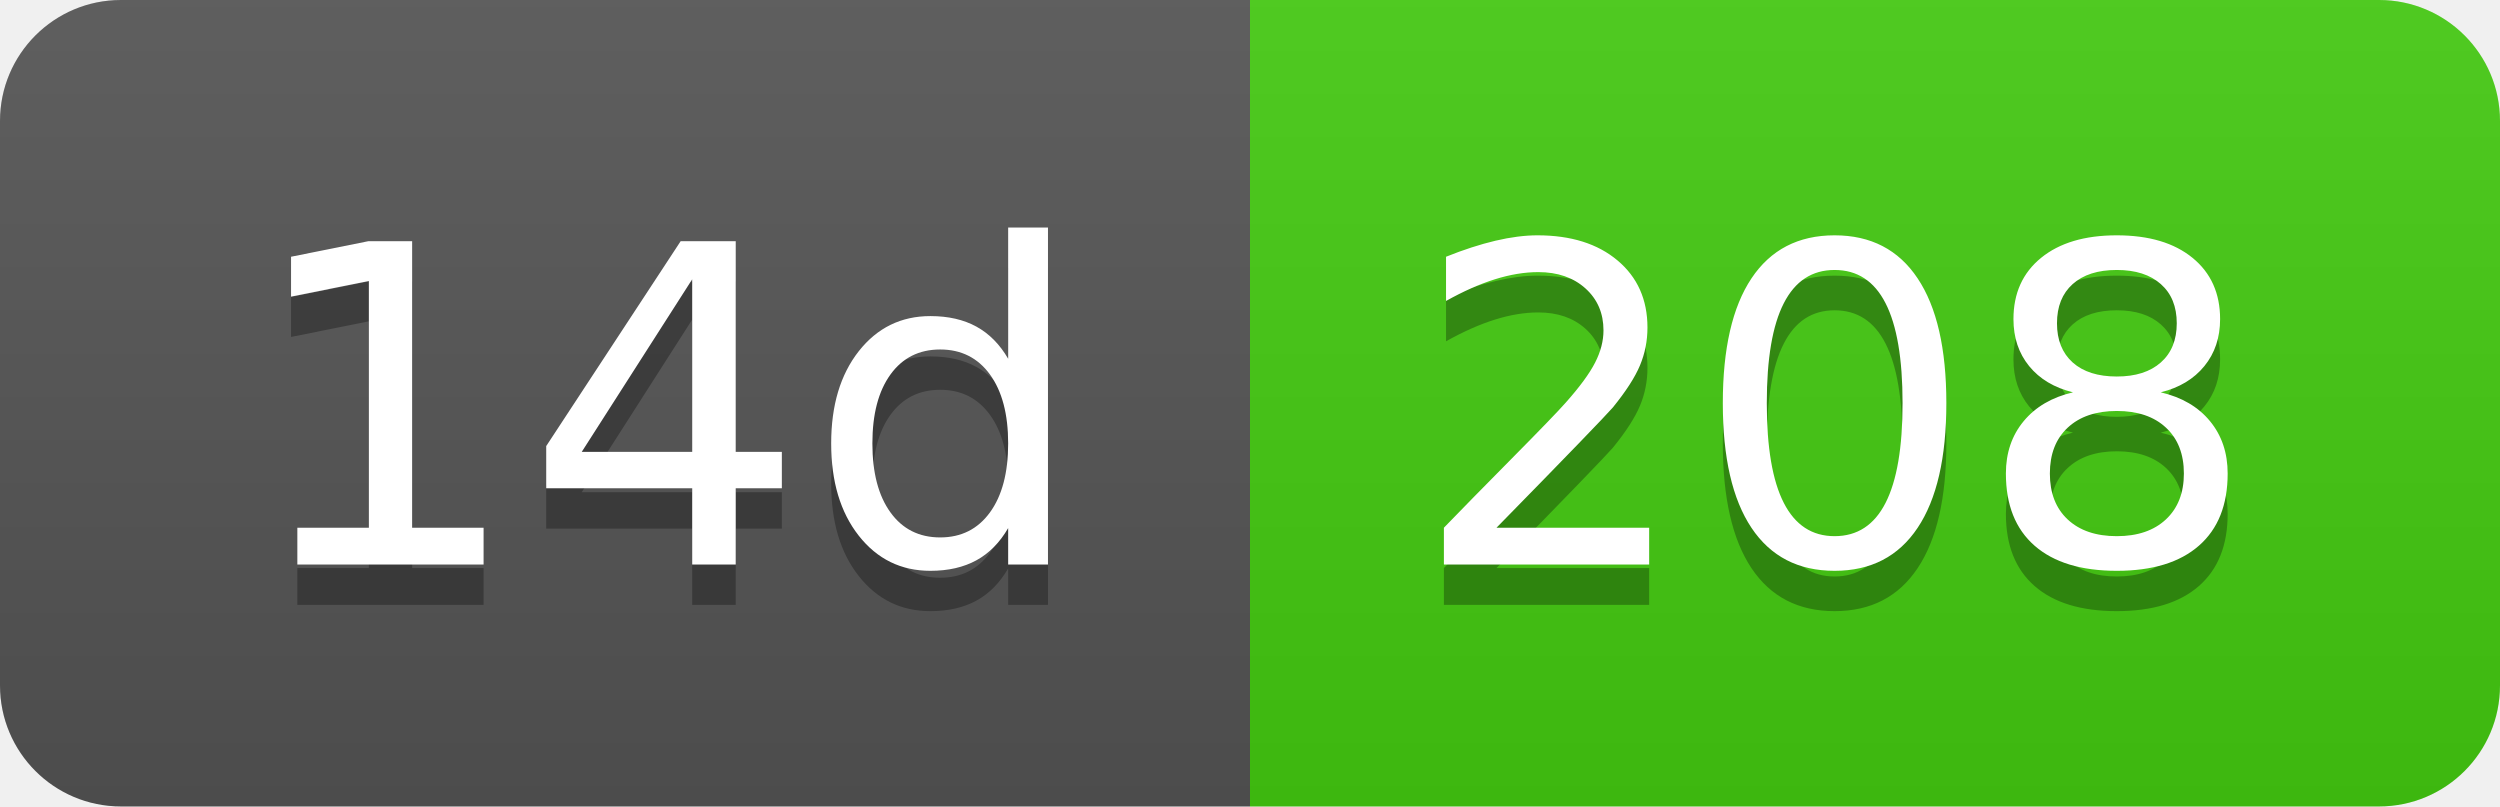
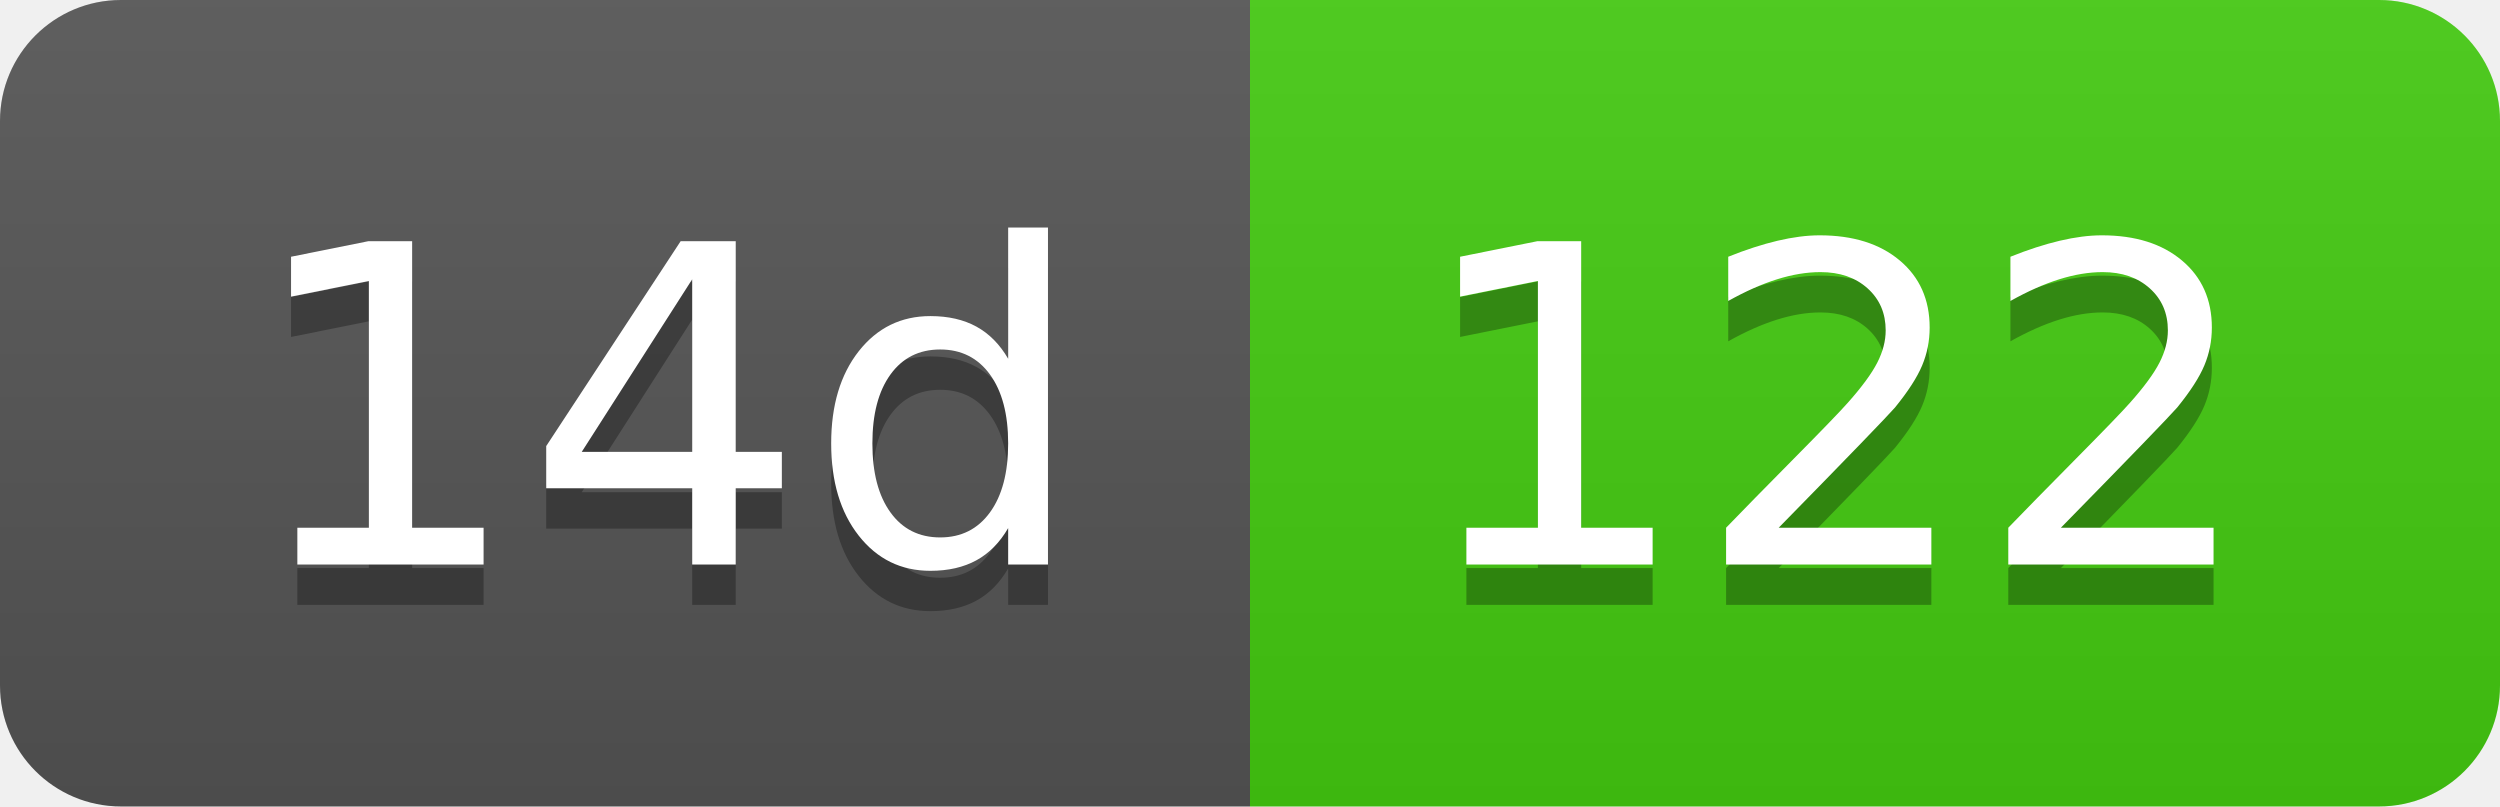
- <svg xmlns="http://www.w3.org/2000/svg" width="62" height="20" role="img" aria-label="14d: 208">
+ <svg xmlns="http://www.w3.org/2000/svg" width="62" height="20" role="img" aria-label="14d: 122">
  <linearGradient id="s" x2="0" y2="100%">
    <stop offset="0" stop-color="#bbb" stop-opacity=".1" />
    <stop offset="1" stop-opacity=".1" />
  </linearGradient>
  <clipPath id="r">
    <rect width="62" height="20" rx="3" fill="#fff" />
  </clipPath>
  <g clip-path="url(#r)">
    <rect width="31" height="20" fill="#555" />
    <rect x="31" width="31" height="20" fill="#4c1" />
    <rect width="62" height="20" fill="url(#s)" />
  </g>
  <g fill="#fff" text-anchor="middle" font-family="Verdana,Geneva,DejaVu Sans,sans-serif" text-rendering="geometricPrecision" font-size="110">
    <text aria-hidden="true" x="165" y="150" fill="#010101" fill-opacity=".3" transform="scale(.1)" textLength="210">14d</text>
    <text x="165" y="140" transform="scale(.1)" fill="#fff" textLength="210">14d</text>
-     <text aria-hidden="true" x="455" y="150" fill="#010101" fill-opacity=".3" transform="scale(.1)" textLength="210">208</text>
-     <text x="455" y="140" transform="scale(.1)" fill="#fff" textLength="210">208</text>
+     <text aria-hidden="true" x="455" y="150" fill="#010101" fill-opacity=".3" transform="scale(.1)" textLength="210">122</text>
+     <text x="455" y="140" transform="scale(.1)" fill="#fff" textLength="210">122</text>
  </g>
</svg>
